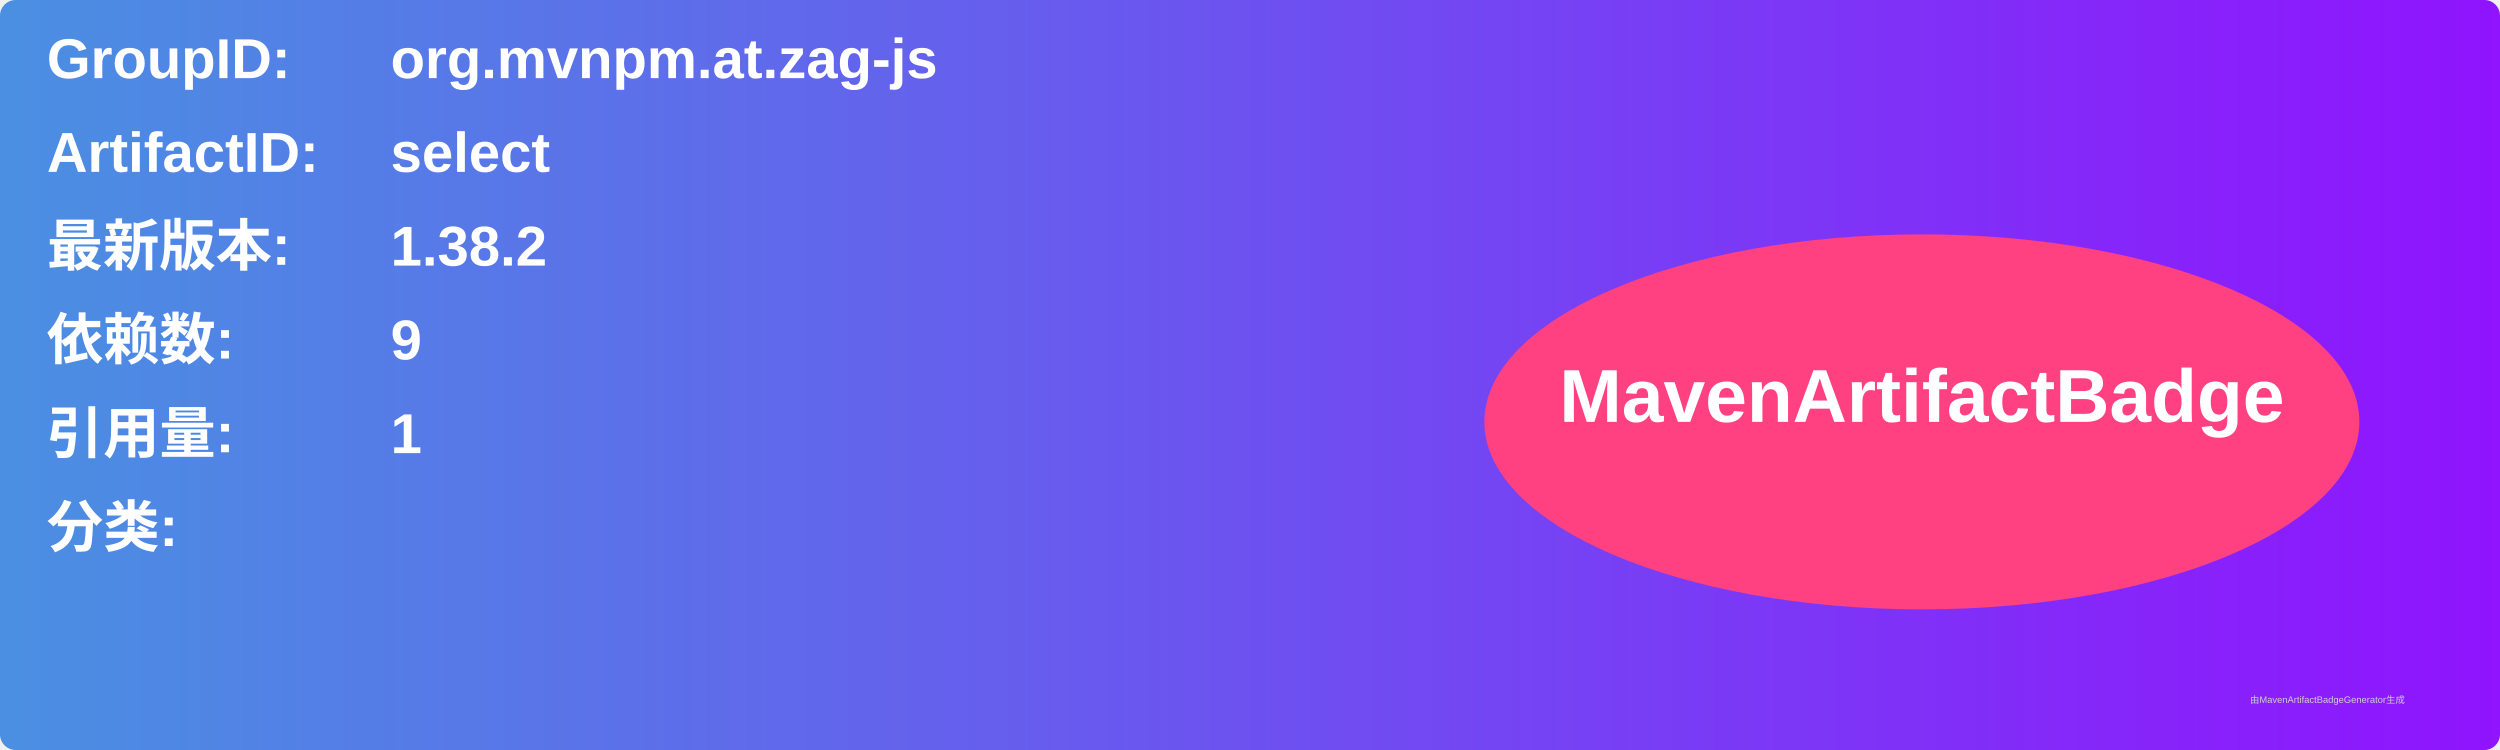
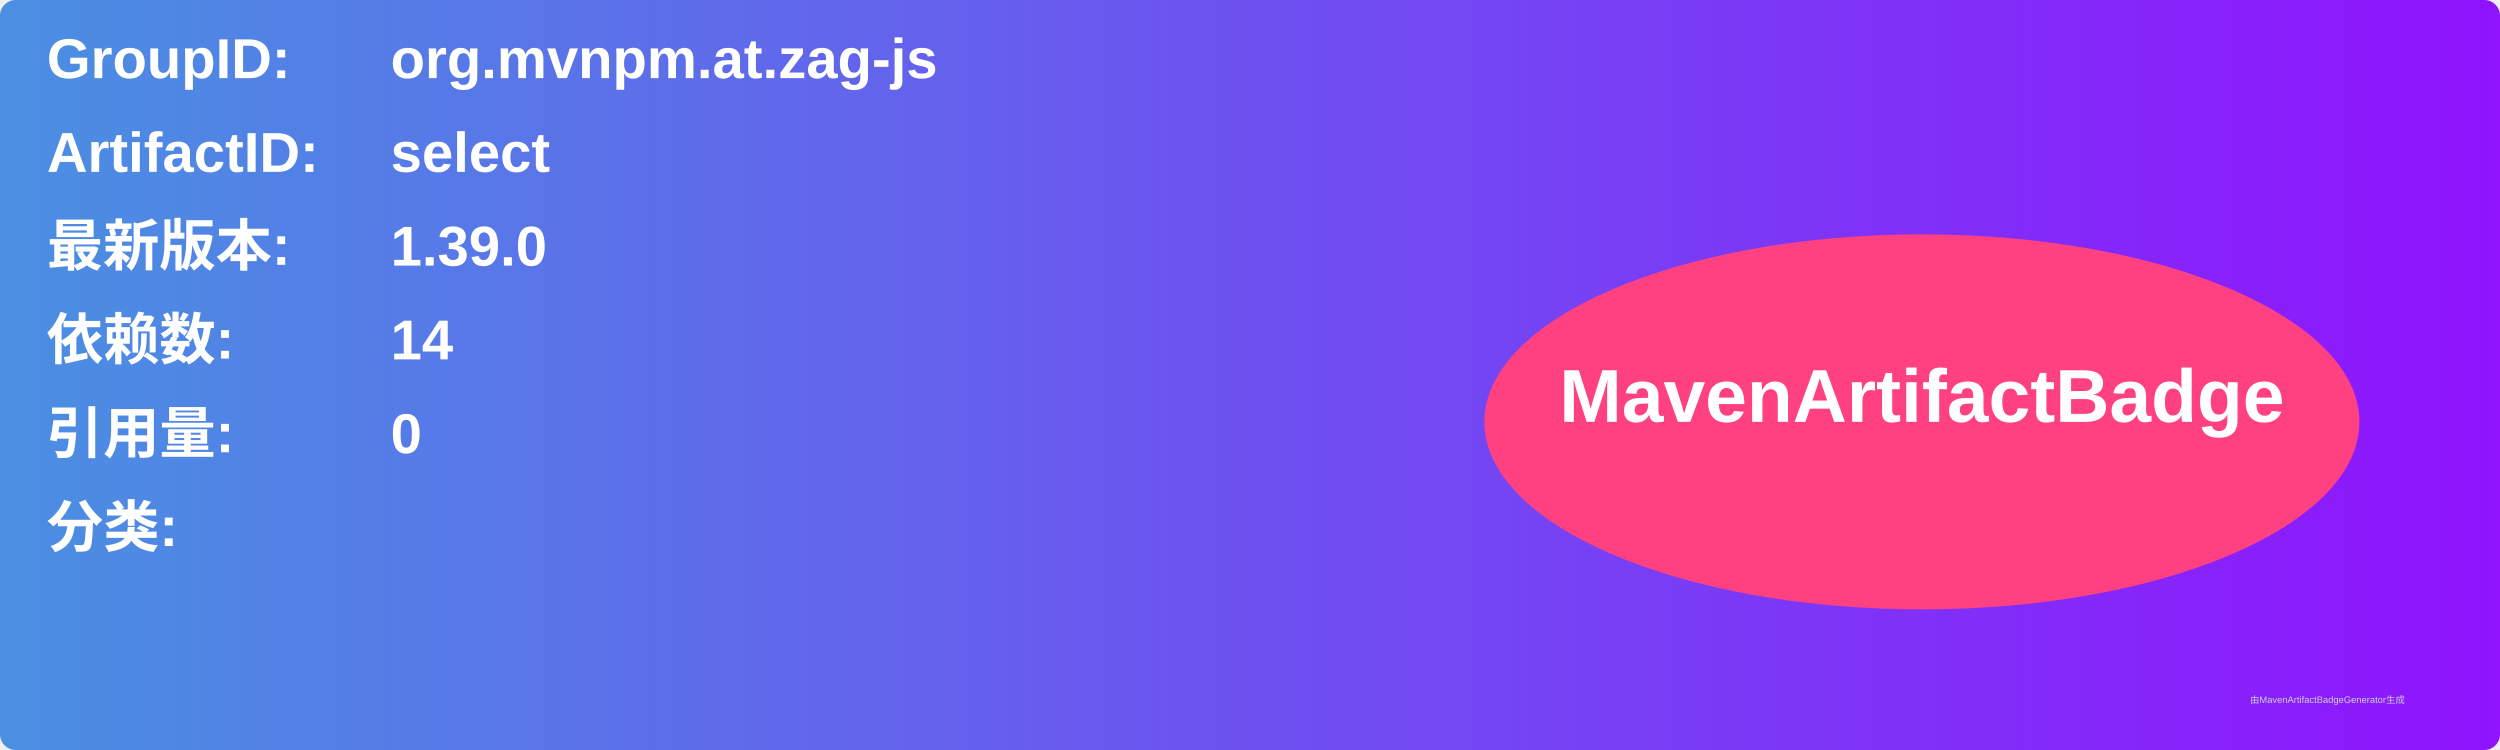
<svg xmlns="http://www.w3.org/2000/svg" width="800" height="240" viewBox="0 0 800 240">
  <linearGradient id="grad" x1="0%" y1="0%" x2="100%" y2="0%">
    <stop offset="0%" stop-color="#4a90e2" />
    <stop offset="100%" stop-color="#9013fe" />
  </linearGradient>
  <rect width="100%" height="100%" rx="5" ry="5" fill="url(#grad)" />
  <g transform="translate(15, 15)">
    <text x="0" y="10" font-family="Arial" font-size="18" fill="white" font-weight="bold" width="260">GroupID:</text>
    <text x="110" y="10" font-family="Arial" font-size="18" fill="white" font-weight="bold" width="460">org.mvnpm.at.zag-js</text>
    <text x="0" y="40" font-family="Arial" font-size="18" fill="white" font-weight="bold" width="260">ArtifactID:</text>
    <text x="110" y="40" font-family="Arial" font-size="18" fill="white" font-weight="bold" width="460">select</text>
    <text x="0" y="70" font-family="Arial" font-size="18" fill="white" font-weight="bold">最新版本:</text>
    <text x="110" y="70" font-family="Arial" font-size="18" fill="white" font-weight="bold">
-       <tspan font-weight="bold">1.38.2</tspan>
+       <tspan font-weight="bold">1.39.0</tspan>
    </text>
    <text x="0" y="100" font-family="Arial" font-size="18" fill="white" font-weight="bold">依赖数: </text>
    <text x="110" y="100" font-family="Arial" font-size="18" fill="white">
-       <tspan font-weight="bold">9</tspan>
+       <tspan font-weight="bold">14</tspan>
    </text>
    <text x="0" y="130" font-family="Arial" font-size="18" fill="white" font-weight="bold">引用量: </text>
    <text x="110" y="130" font-family="Arial" font-size="18" fill="white">
-       <tspan font-weight="bold">1</tspan>
+       <tspan font-weight="bold">0</tspan>
    </text>
    <text x="0" y="160" font-family="Arial" font-size="18" fill="white" font-weight="bold">分类:</text>
    <text x="10" y="190" font-family="Arial" font-size="10" fill="white">
      <tspan font-weight="bold" />
    </text>
    <ellipse cx="600" cy="120" rx="140" ry="60" fill="#ff4081" />
    <text x="600" y="120" text-anchor="middle" font-family="Arial" font-size="24" fill="white" font-weight="bold">MavenArtifactBadge</text>
  </g>
  <text x="720" y="225" font-family="Arial" font-size="3" fill="#d0d0d0">由MavenArtifactBadgeGenerator生成</text>
</svg>
